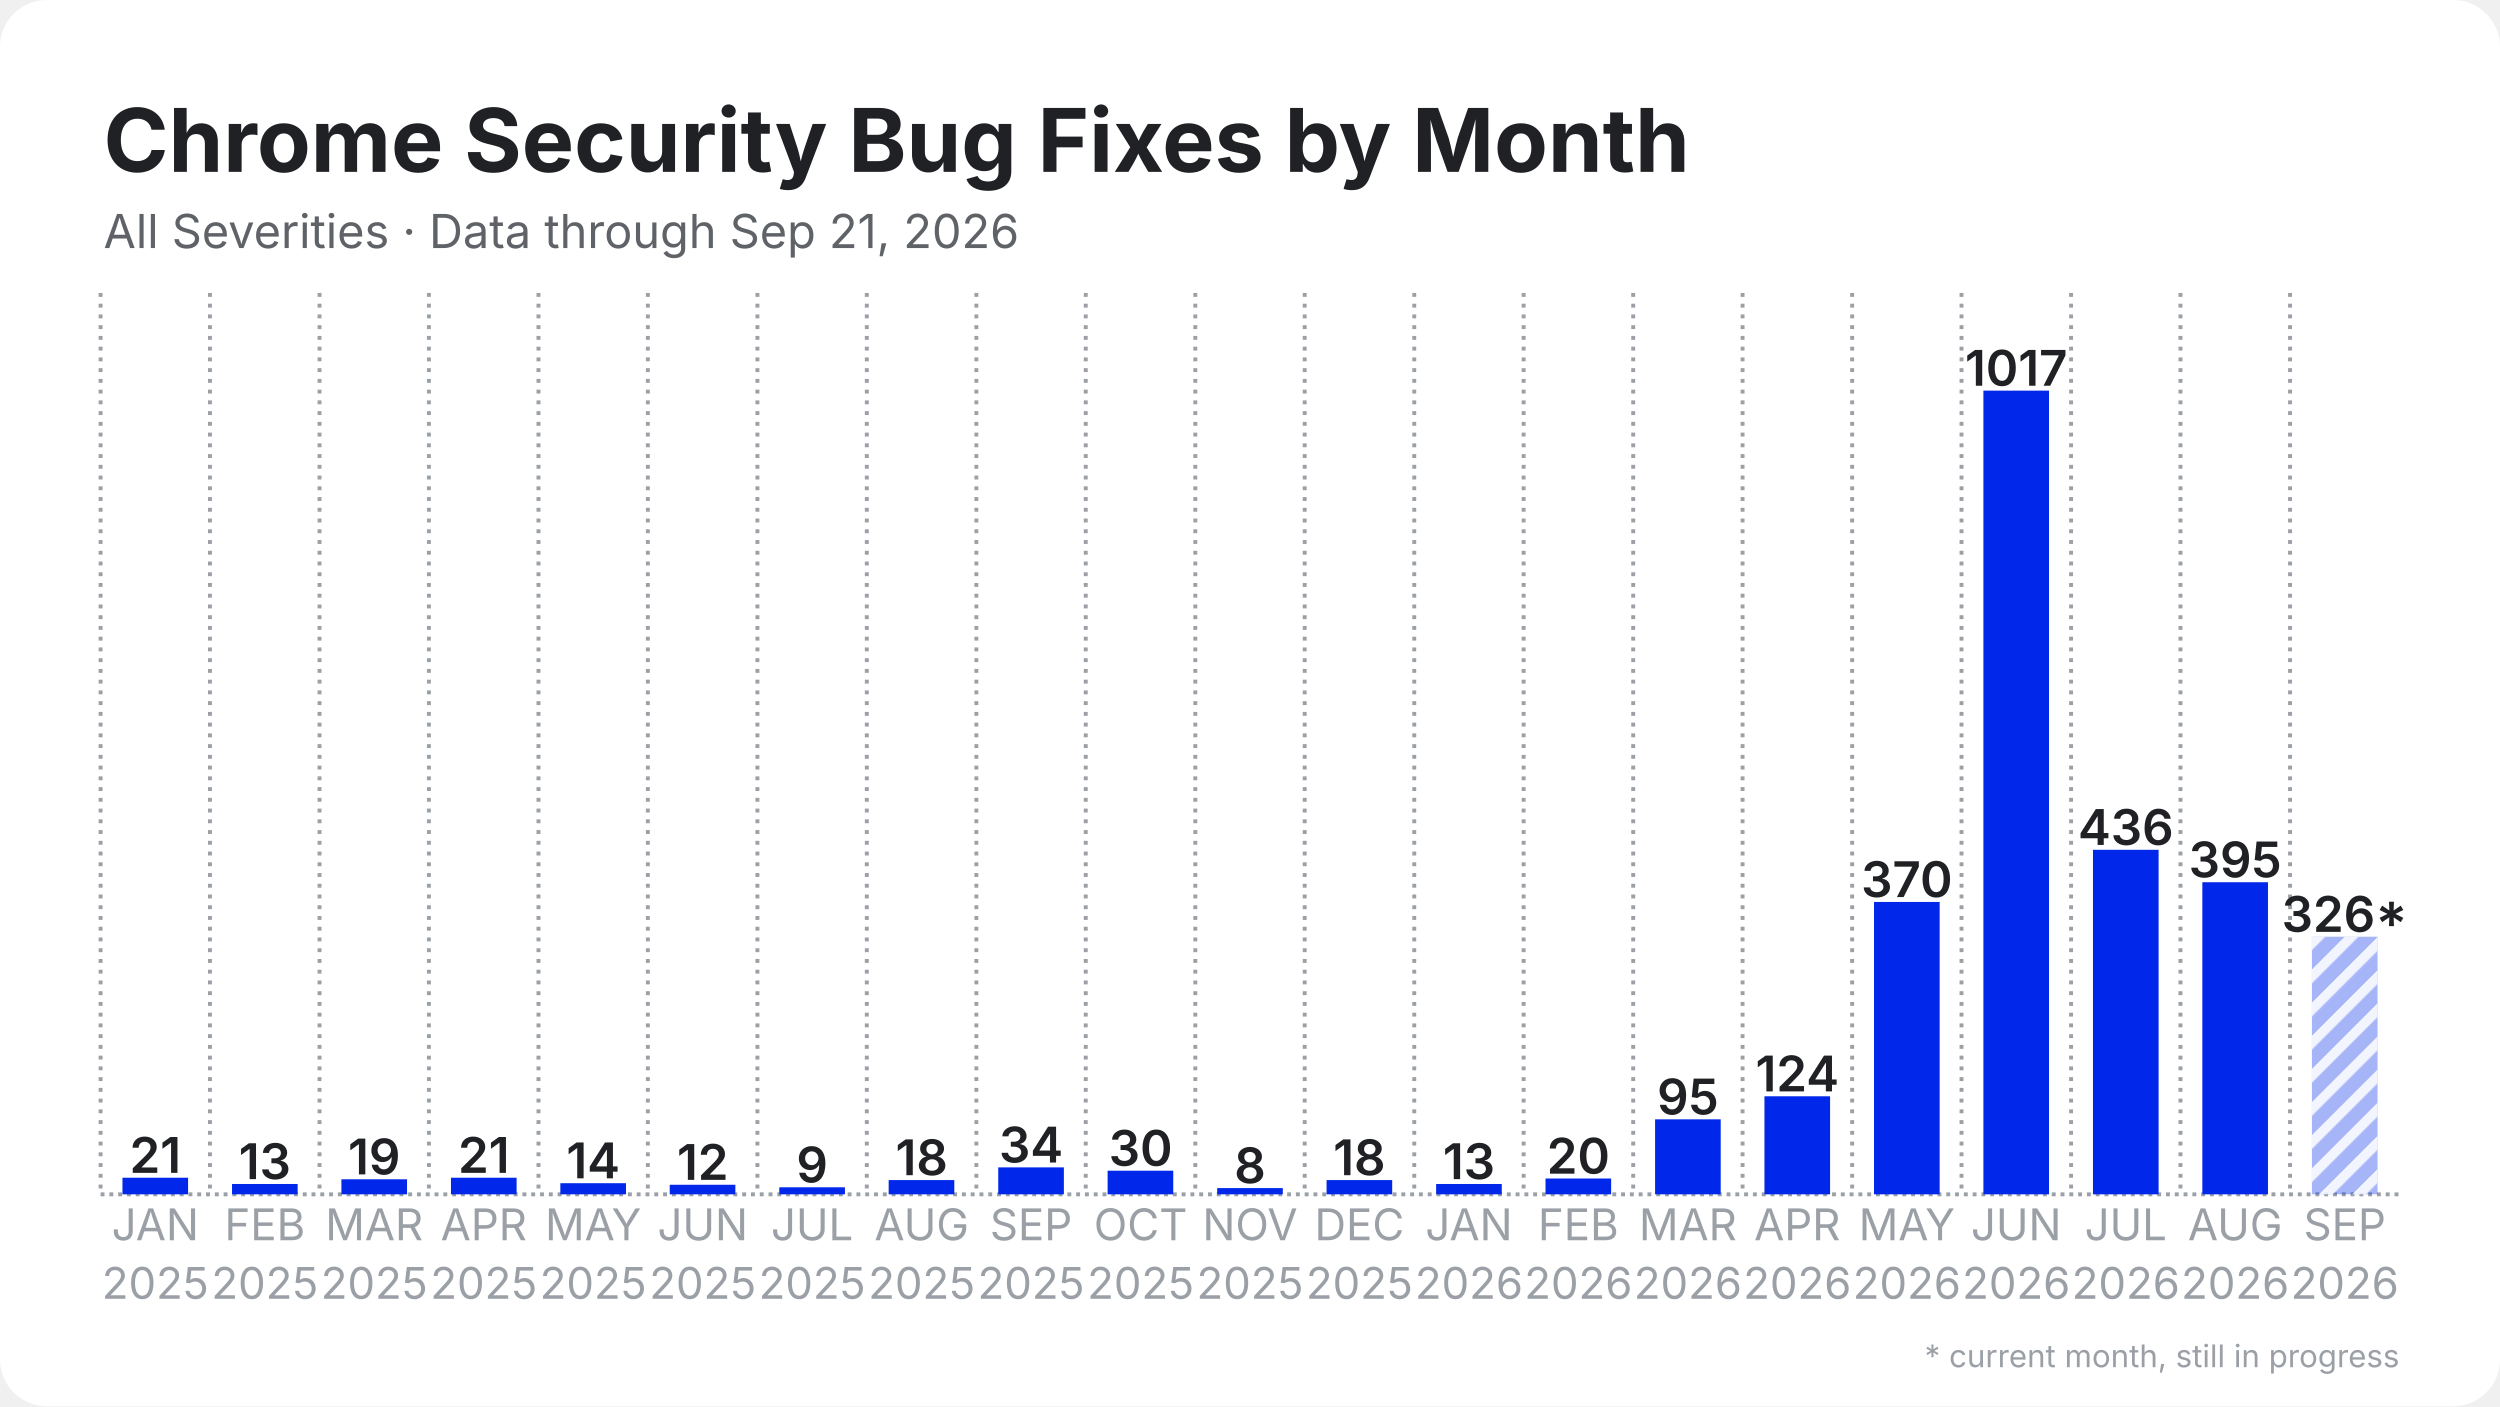
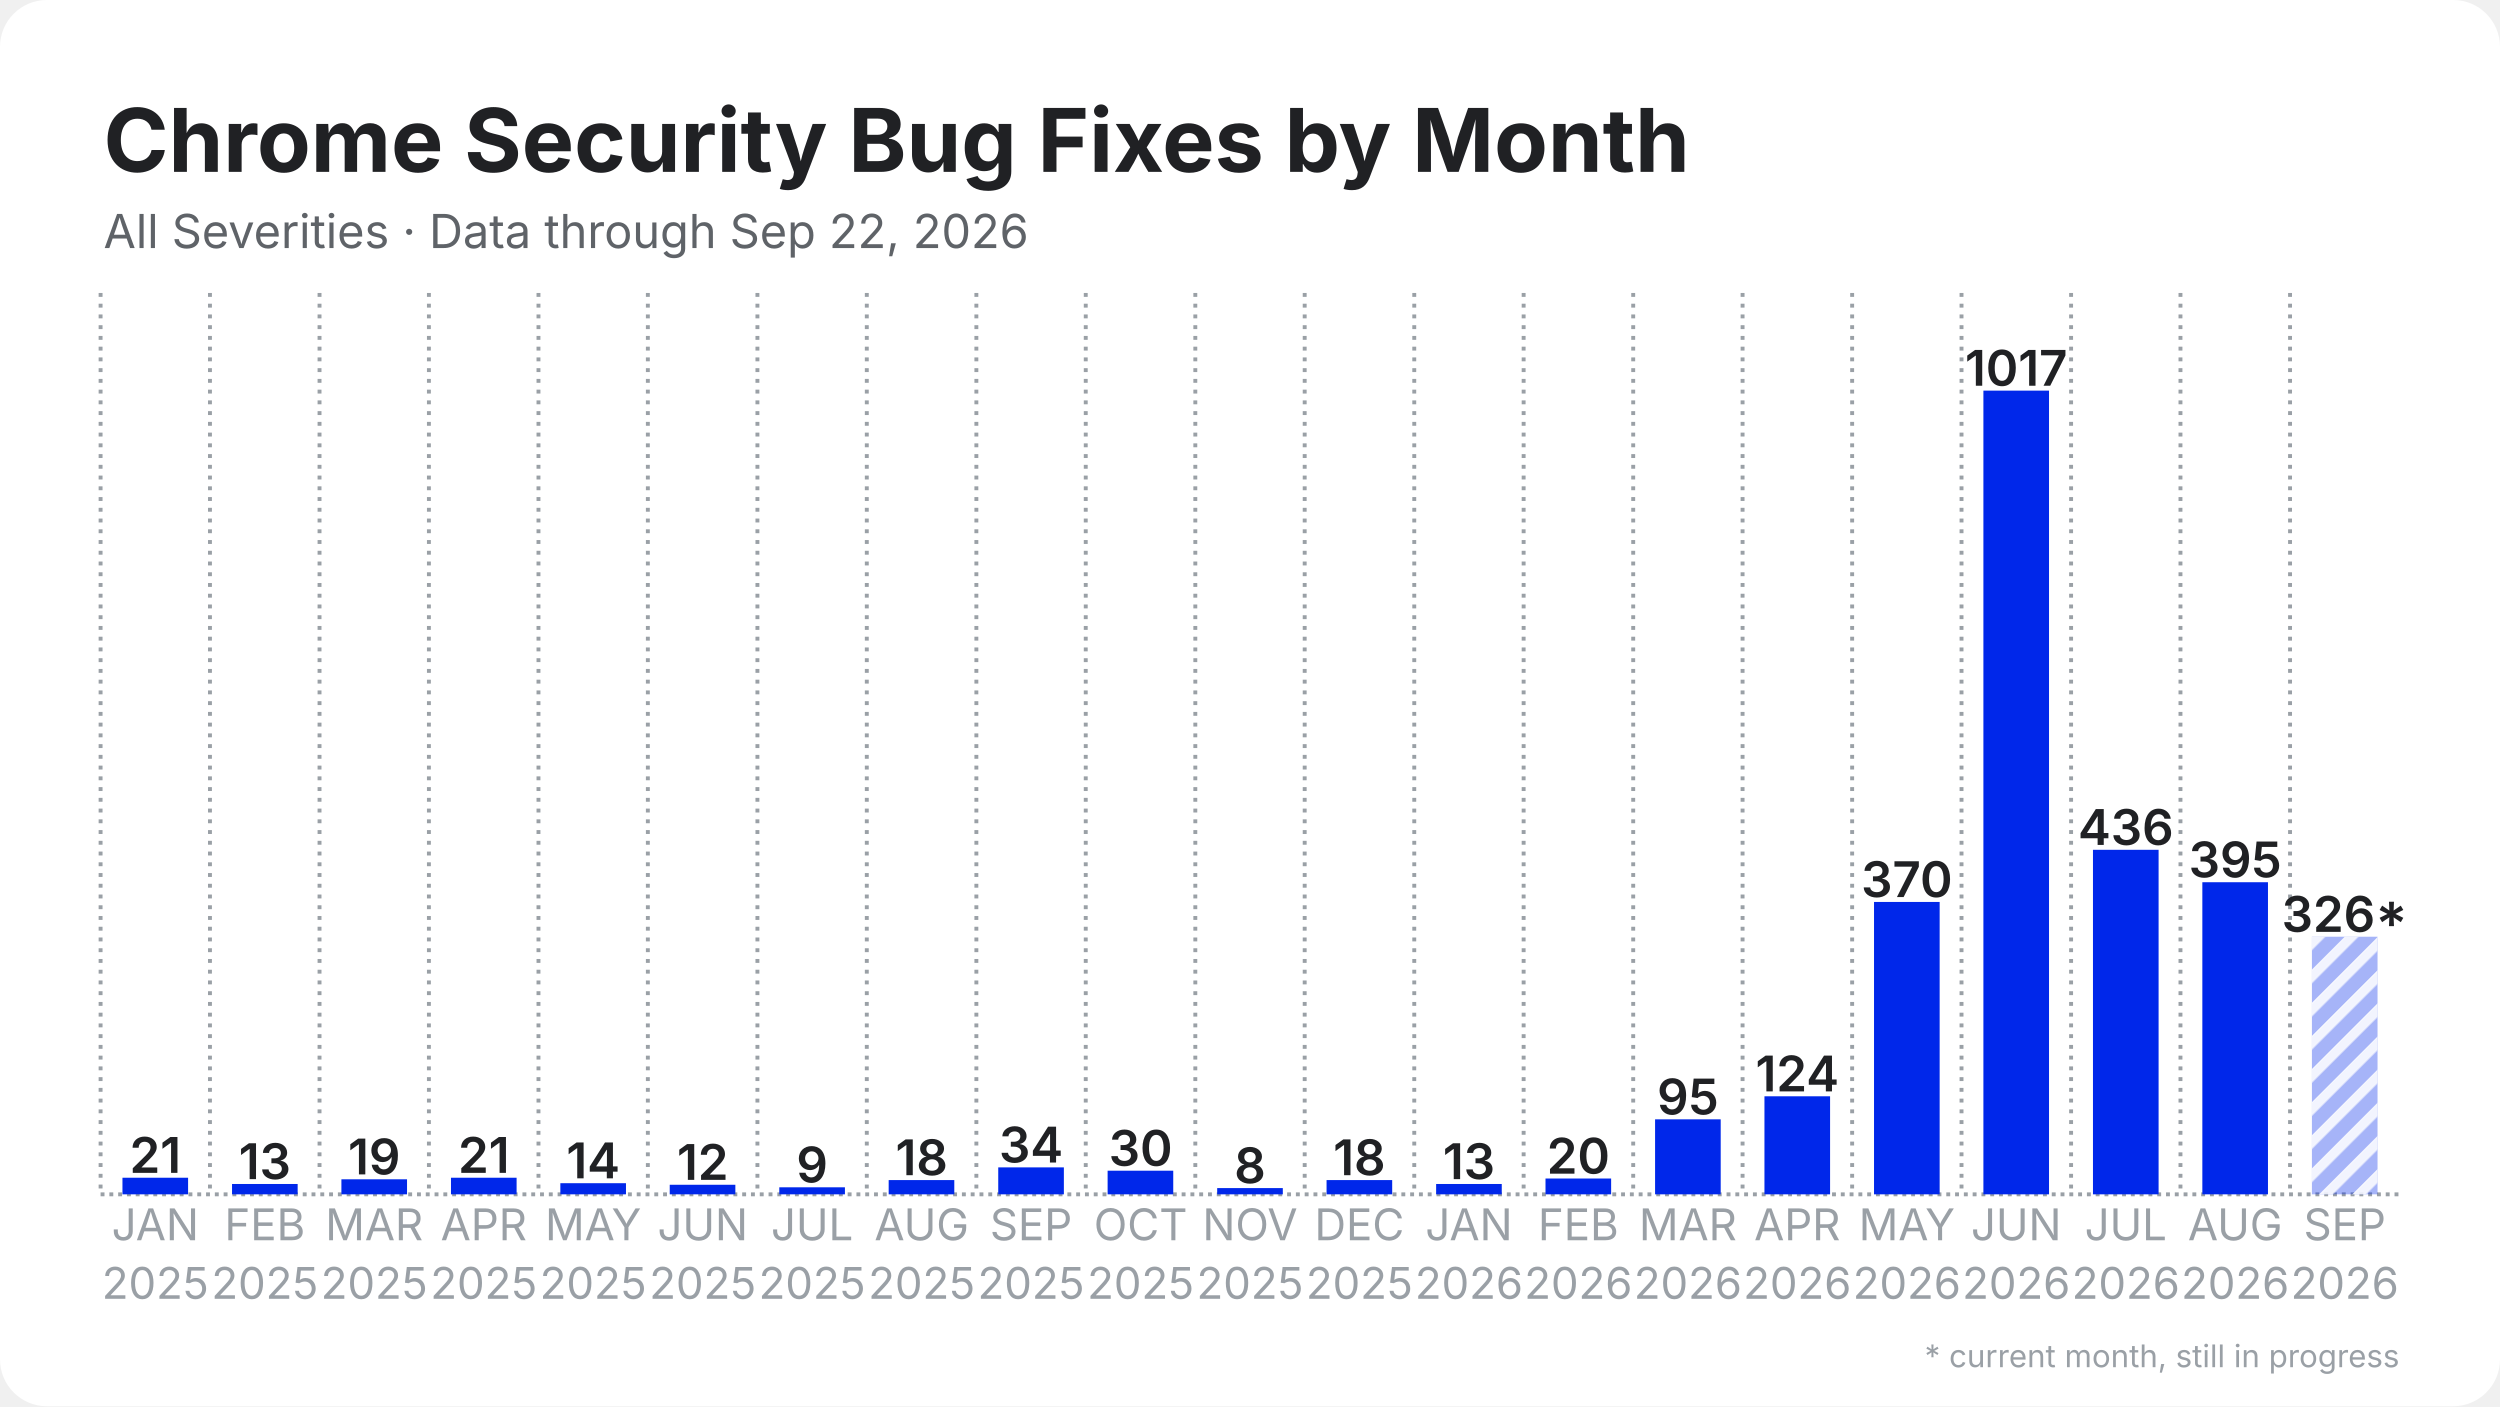
<svg xmlns="http://www.w3.org/2000/svg" width="1280" height="720" viewBox="0 0 1280 720">
  <rect width="1280" height="720" rx="24" fill="#ffffff" />
  <defs>
    <pattern id="stripes" width="12" height="12" patternUnits="userSpaceOnUse" patternTransform="rotate(45)">
      <rect width="12" height="12" fill="none" />
      <rect width="5" height="12" fill="#ffffff" opacity="0.85" />
    </pattern>
  </defs>
  <line x1="51.5" y1="611.5" x2="1228.5" y2="611.5" stroke="#9aa0a6" stroke-width="2" stroke-dasharray="2 2.5" />
  <line x1="51.5" y1="150.0" x2="51.5" y2="611.5" stroke="#9aa0a6" stroke-width="2" stroke-dasharray="2 3.5" />
  <line x1="107.5" y1="150.0" x2="107.5" y2="611.5" stroke="#9aa0a6" stroke-width="2" stroke-dasharray="2 3.5" />
  <line x1="163.6" y1="150.0" x2="163.6" y2="611.5" stroke="#9aa0a6" stroke-width="2" stroke-dasharray="2 3.5" />
  <line x1="219.6" y1="150.0" x2="219.6" y2="611.5" stroke="#9aa0a6" stroke-width="2" stroke-dasharray="2 3.5" />
  <line x1="275.7" y1="150.0" x2="275.7" y2="611.5" stroke="#9aa0a6" stroke-width="2" stroke-dasharray="2 3.5" />
  <line x1="331.7" y1="150.0" x2="331.7" y2="611.5" stroke="#9aa0a6" stroke-width="2" stroke-dasharray="2 3.5" />
  <line x1="387.8" y1="150.0" x2="387.8" y2="611.5" stroke="#9aa0a6" stroke-width="2" stroke-dasharray="2 3.5" />
  <line x1="443.8" y1="150.0" x2="443.8" y2="611.5" stroke="#9aa0a6" stroke-width="2" stroke-dasharray="2 3.5" />
  <line x1="499.9" y1="150.0" x2="499.9" y2="611.5" stroke="#9aa0a6" stroke-width="2" stroke-dasharray="2 3.5" />
  <line x1="555.9" y1="150.0" x2="555.9" y2="611.5" stroke="#9aa0a6" stroke-width="2" stroke-dasharray="2 3.5" />
  <line x1="612.0" y1="150.0" x2="612.0" y2="611.5" stroke="#9aa0a6" stroke-width="2" stroke-dasharray="2 3.5" />
  <line x1="668.0" y1="150.0" x2="668.0" y2="611.5" stroke="#9aa0a6" stroke-width="2" stroke-dasharray="2 3.5" />
  <line x1="724.1" y1="150.0" x2="724.1" y2="611.5" stroke="#9aa0a6" stroke-width="2" stroke-dasharray="2 3.5" />
  <line x1="780.1" y1="150.0" x2="780.1" y2="611.5" stroke="#9aa0a6" stroke-width="2" stroke-dasharray="2 3.5" />
  <line x1="836.2" y1="150.0" x2="836.2" y2="611.5" stroke="#9aa0a6" stroke-width="2" stroke-dasharray="2 3.5" />
  <line x1="892.2" y1="150.0" x2="892.2" y2="611.5" stroke="#9aa0a6" stroke-width="2" stroke-dasharray="2 3.5" />
  <line x1="948.3" y1="150.0" x2="948.3" y2="611.5" stroke="#9aa0a6" stroke-width="2" stroke-dasharray="2 3.5" />
  <line x1="1004.3" y1="150.0" x2="1004.3" y2="611.5" stroke="#9aa0a6" stroke-width="2" stroke-dasharray="2 3.5" />
  <line x1="1060.4" y1="150.0" x2="1060.4" y2="611.5" stroke="#9aa0a6" stroke-width="2" stroke-dasharray="2 3.5" />
  <line x1="1116.4" y1="150.0" x2="1116.4" y2="611.5" stroke="#9aa0a6" stroke-width="2" stroke-dasharray="2 3.5" />
  <line x1="1172.5" y1="150.0" x2="1172.5" y2="611.5" stroke="#9aa0a6" stroke-width="2" stroke-dasharray="2 3.5" />
  <rect x="62.7" y="603.0" width="33.6" height="8.5" fill="#0027ea" />
  <text x="79.5" y="600.5" text-anchor="middle" font-family="Inter, Segoe UI, Helvetica, Arial, sans-serif" font-size="25.2" font-weight="600" fill="#202124">21</text>
  <rect x="118.8" y="606.2" width="33.6" height="5.3" fill="#0027ea" />
  <text x="135.6" y="603.7" text-anchor="middle" font-family="Inter, Segoe UI, Helvetica, Arial, sans-serif" font-size="25.2" font-weight="600" fill="#202124">13</text>
  <rect x="174.8" y="603.8" width="33.6" height="7.7" fill="#0027ea" />
  <text x="191.6" y="601.3" text-anchor="middle" font-family="Inter, Segoe UI, Helvetica, Arial, sans-serif" font-size="25.2" font-weight="600" fill="#202124">19</text>
  <rect x="230.9" y="603.0" width="33.6" height="8.5" fill="#0027ea" />
  <text x="247.7" y="600.5" text-anchor="middle" font-family="Inter, Segoe UI, Helvetica, Arial, sans-serif" font-size="25.2" font-weight="600" fill="#202124">21</text>
  <rect x="286.9" y="605.8" width="33.6" height="5.7" fill="#0027ea" />
  <text x="303.7" y="603.3" text-anchor="middle" font-family="Inter, Segoe UI, Helvetica, Arial, sans-serif" font-size="25.2" font-weight="600" fill="#202124">14</text>
  <rect x="342.9" y="606.6" width="33.6" height="4.9" fill="#0027ea" />
  <text x="359.8" y="604.1" text-anchor="middle" font-family="Inter, Segoe UI, Helvetica, Arial, sans-serif" font-size="25.2" font-weight="600" fill="#202124">12</text>
  <rect x="399.0" y="607.9" width="33.6" height="3.6" fill="#0027ea" />
  <text x="415.8" y="605.4" text-anchor="middle" font-family="Inter, Segoe UI, Helvetica, Arial, sans-serif" font-size="25.2" font-weight="600" fill="#202124">9</text>
  <rect x="455.0" y="604.2" width="33.6" height="7.3" fill="#0027ea" />
  <text x="471.9" y="601.7" text-anchor="middle" font-family="Inter, Segoe UI, Helvetica, Arial, sans-serif" font-size="25.2" font-weight="600" fill="#202124">18</text>
  <rect x="511.1" y="597.7" width="33.6" height="13.8" fill="#0027ea" />
  <text x="527.9" y="595.2" text-anchor="middle" font-family="Inter, Segoe UI, Helvetica, Arial, sans-serif" font-size="25.2" font-weight="600" fill="#202124">34</text>
  <rect x="567.1" y="599.4" width="33.6" height="12.1" fill="#0027ea" />
  <text x="584.0" y="596.9" text-anchor="middle" font-family="Inter, Segoe UI, Helvetica, Arial, sans-serif" font-size="25.2" font-weight="600" fill="#202124">30</text>
  <rect x="623.2" y="608.3" width="33.6" height="3.2" fill="#0027ea" />
  <text x="640.0" y="605.8" text-anchor="middle" font-family="Inter, Segoe UI, Helvetica, Arial, sans-serif" font-size="25.2" font-weight="600" fill="#202124">8</text>
  <rect x="679.2" y="604.2" width="33.6" height="7.3" fill="#0027ea" />
  <text x="696.0" y="601.7" text-anchor="middle" font-family="Inter, Segoe UI, Helvetica, Arial, sans-serif" font-size="25.2" font-weight="600" fill="#202124">18</text>
  <rect x="735.3" y="606.2" width="33.6" height="5.3" fill="#0027ea" />
  <text x="752.1" y="603.7" text-anchor="middle" font-family="Inter, Segoe UI, Helvetica, Arial, sans-serif" font-size="25.2" font-weight="600" fill="#202124">13</text>
  <rect x="791.3" y="603.4" width="33.6" height="8.1" fill="#0027ea" />
  <text x="808.1" y="600.9" text-anchor="middle" font-family="Inter, Segoe UI, Helvetica, Arial, sans-serif" font-size="25.2" font-weight="600" fill="#202124">20</text>
  <rect x="847.4" y="573.1" width="33.6" height="38.4" fill="#0027ea" />
  <text x="864.2" y="570.6" text-anchor="middle" font-family="Inter, Segoe UI, Helvetica, Arial, sans-serif" font-size="25.2" font-weight="600" fill="#202124">95</text>
  <rect x="903.4" y="561.3" width="33.6" height="50.2" fill="#0027ea" />
  <text x="920.2" y="558.8" text-anchor="middle" font-family="Inter, Segoe UI, Helvetica, Arial, sans-serif" font-size="25.2" font-weight="600" fill="#202124">124</text>
  <rect x="959.5" y="461.8" width="33.6" height="149.7" fill="#0027ea" />
  <text x="976.3" y="459.3" text-anchor="middle" font-family="Inter, Segoe UI, Helvetica, Arial, sans-serif" font-size="25.2" font-weight="600" fill="#202124">370</text>
  <rect x="1015.5" y="200.0" width="33.6" height="411.5" fill="#0027ea" />
  <text x="1032.3" y="197.5" text-anchor="middle" font-family="Inter, Segoe UI, Helvetica, Arial, sans-serif" font-size="25.2" font-weight="600" fill="#202124">1017</text>
  <rect x="1071.6" y="435.1" width="33.6" height="176.4" fill="#0027ea" />
  <text x="1088.4" y="432.6" text-anchor="middle" font-family="Inter, Segoe UI, Helvetica, Arial, sans-serif" font-size="25.2" font-weight="600" fill="#202124">436</text>
  <rect x="1127.6" y="451.7" width="33.6" height="159.8" fill="#0027ea" />
  <text x="1144.4" y="449.2" text-anchor="middle" font-family="Inter, Segoe UI, Helvetica, Arial, sans-serif" font-size="25.2" font-weight="600" fill="#202124">395</text>
  <rect x="1183.7" y="479.6" width="33.6" height="131.9" fill="#0027ea" opacity="0.35" />
  <rect x="1183.7" y="479.6" width="33.6" height="131.9" fill="url(#stripes)" />
  <text x="1200.5" y="477.1" text-anchor="middle" font-family="Inter, Segoe UI, Helvetica, Arial, sans-serif" font-size="25.2" font-weight="600" fill="#202124">326*</text>
  <text x="79.5" y="635" text-anchor="middle" font-family="Inter, Segoe UI, Helvetica, Arial, sans-serif" font-size="22.4" fill="#9aa0a6">JAN</text>
  <text x="79.5" y="665" text-anchor="middle" font-family="Inter, Segoe UI, Helvetica, Arial, sans-serif" font-size="22.4" fill="#9aa0a6">2025</text>
  <text x="135.6" y="635" text-anchor="middle" font-family="Inter, Segoe UI, Helvetica, Arial, sans-serif" font-size="22.4" fill="#9aa0a6">FEB</text>
  <text x="135.6" y="665" text-anchor="middle" font-family="Inter, Segoe UI, Helvetica, Arial, sans-serif" font-size="22.4" fill="#9aa0a6">2025</text>
  <text x="191.6" y="635" text-anchor="middle" font-family="Inter, Segoe UI, Helvetica, Arial, sans-serif" font-size="22.4" fill="#9aa0a6">MAR</text>
  <text x="191.6" y="665" text-anchor="middle" font-family="Inter, Segoe UI, Helvetica, Arial, sans-serif" font-size="22.4" fill="#9aa0a6">2025</text>
  <text x="247.7" y="635" text-anchor="middle" font-family="Inter, Segoe UI, Helvetica, Arial, sans-serif" font-size="22.4" fill="#9aa0a6">APR</text>
  <text x="247.7" y="665" text-anchor="middle" font-family="Inter, Segoe UI, Helvetica, Arial, sans-serif" font-size="22.4" fill="#9aa0a6">2025</text>
  <text x="303.7" y="635" text-anchor="middle" font-family="Inter, Segoe UI, Helvetica, Arial, sans-serif" font-size="22.4" fill="#9aa0a6">MAY</text>
  <text x="303.7" y="665" text-anchor="middle" font-family="Inter, Segoe UI, Helvetica, Arial, sans-serif" font-size="22.4" fill="#9aa0a6">2025</text>
  <text x="359.8" y="635" text-anchor="middle" font-family="Inter, Segoe UI, Helvetica, Arial, sans-serif" font-size="22.4" fill="#9aa0a6">JUN</text>
  <text x="359.8" y="665" text-anchor="middle" font-family="Inter, Segoe UI, Helvetica, Arial, sans-serif" font-size="22.4" fill="#9aa0a6">2025</text>
  <text x="415.8" y="635" text-anchor="middle" font-family="Inter, Segoe UI, Helvetica, Arial, sans-serif" font-size="22.4" fill="#9aa0a6">JUL</text>
  <text x="415.8" y="665" text-anchor="middle" font-family="Inter, Segoe UI, Helvetica, Arial, sans-serif" font-size="22.4" fill="#9aa0a6">2025</text>
  <text x="471.9" y="635" text-anchor="middle" font-family="Inter, Segoe UI, Helvetica, Arial, sans-serif" font-size="22.4" fill="#9aa0a6">AUG</text>
  <text x="471.9" y="665" text-anchor="middle" font-family="Inter, Segoe UI, Helvetica, Arial, sans-serif" font-size="22.4" fill="#9aa0a6">2025</text>
  <text x="527.9" y="635" text-anchor="middle" font-family="Inter, Segoe UI, Helvetica, Arial, sans-serif" font-size="22.4" fill="#9aa0a6">SEP</text>
  <text x="527.9" y="665" text-anchor="middle" font-family="Inter, Segoe UI, Helvetica, Arial, sans-serif" font-size="22.4" fill="#9aa0a6">2025</text>
  <text x="584.0" y="635" text-anchor="middle" font-family="Inter, Segoe UI, Helvetica, Arial, sans-serif" font-size="22.4" fill="#9aa0a6">OCT</text>
  <text x="584.0" y="665" text-anchor="middle" font-family="Inter, Segoe UI, Helvetica, Arial, sans-serif" font-size="22.4" fill="#9aa0a6">2025</text>
  <text x="640.0" y="635" text-anchor="middle" font-family="Inter, Segoe UI, Helvetica, Arial, sans-serif" font-size="22.4" fill="#9aa0a6">NOV</text>
  <text x="640.0" y="665" text-anchor="middle" font-family="Inter, Segoe UI, Helvetica, Arial, sans-serif" font-size="22.4" fill="#9aa0a6">2025</text>
  <text x="696.0" y="635" text-anchor="middle" font-family="Inter, Segoe UI, Helvetica, Arial, sans-serif" font-size="22.4" fill="#9aa0a6">DEC</text>
  <text x="696.0" y="665" text-anchor="middle" font-family="Inter, Segoe UI, Helvetica, Arial, sans-serif" font-size="22.4" fill="#9aa0a6">2025</text>
  <text x="752.1" y="635" text-anchor="middle" font-family="Inter, Segoe UI, Helvetica, Arial, sans-serif" font-size="22.4" fill="#9aa0a6">JAN</text>
  <text x="752.1" y="665" text-anchor="middle" font-family="Inter, Segoe UI, Helvetica, Arial, sans-serif" font-size="22.4" fill="#9aa0a6">2026</text>
  <text x="808.1" y="635" text-anchor="middle" font-family="Inter, Segoe UI, Helvetica, Arial, sans-serif" font-size="22.4" fill="#9aa0a6">FEB</text>
  <text x="808.1" y="665" text-anchor="middle" font-family="Inter, Segoe UI, Helvetica, Arial, sans-serif" font-size="22.4" fill="#9aa0a6">2026</text>
  <text x="864.2" y="635" text-anchor="middle" font-family="Inter, Segoe UI, Helvetica, Arial, sans-serif" font-size="22.4" fill="#9aa0a6">MAR</text>
  <text x="864.2" y="665" text-anchor="middle" font-family="Inter, Segoe UI, Helvetica, Arial, sans-serif" font-size="22.4" fill="#9aa0a6">2026</text>
  <text x="920.2" y="635" text-anchor="middle" font-family="Inter, Segoe UI, Helvetica, Arial, sans-serif" font-size="22.4" fill="#9aa0a6">APR</text>
  <text x="920.2" y="665" text-anchor="middle" font-family="Inter, Segoe UI, Helvetica, Arial, sans-serif" font-size="22.4" fill="#9aa0a6">2026</text>
  <text x="976.3" y="635" text-anchor="middle" font-family="Inter, Segoe UI, Helvetica, Arial, sans-serif" font-size="22.4" fill="#9aa0a6">MAY</text>
  <text x="976.3" y="665" text-anchor="middle" font-family="Inter, Segoe UI, Helvetica, Arial, sans-serif" font-size="22.4" fill="#9aa0a6">2026</text>
  <text x="1032.3" y="635" text-anchor="middle" font-family="Inter, Segoe UI, Helvetica, Arial, sans-serif" font-size="22.4" fill="#9aa0a6">JUN</text>
  <text x="1032.3" y="665" text-anchor="middle" font-family="Inter, Segoe UI, Helvetica, Arial, sans-serif" font-size="22.4" fill="#9aa0a6">2026</text>
  <text x="1088.4" y="635" text-anchor="middle" font-family="Inter, Segoe UI, Helvetica, Arial, sans-serif" font-size="22.4" fill="#9aa0a6">JUL</text>
  <text x="1088.4" y="665" text-anchor="middle" font-family="Inter, Segoe UI, Helvetica, Arial, sans-serif" font-size="22.4" fill="#9aa0a6">2026</text>
  <text x="1144.4" y="635" text-anchor="middle" font-family="Inter, Segoe UI, Helvetica, Arial, sans-serif" font-size="22.4" fill="#9aa0a6">AUG</text>
  <text x="1144.4" y="665" text-anchor="middle" font-family="Inter, Segoe UI, Helvetica, Arial, sans-serif" font-size="22.4" fill="#9aa0a6">2026</text>
  <text x="1200.5" y="635" text-anchor="middle" font-family="Inter, Segoe UI, Helvetica, Arial, sans-serif" font-size="22.4" fill="#9aa0a6">SEP</text>
  <text x="1200.5" y="665" text-anchor="middle" font-family="Inter, Segoe UI, Helvetica, Arial, sans-serif" font-size="22.4" fill="#9aa0a6">2026</text>
  <text x="53.0" y="88.0" font-family="Inter, Segoe UI, Helvetica, Arial, sans-serif" font-size="45" font-weight="700" fill="#202124">Chrome Security Bug Fixes by Month</text>
-   <text x="53.0" y="127.0" font-family="Inter, Segoe UI, Helvetica, Arial, sans-serif" font-size="24" fill="#5f6368">All Severities · Data through Sep 21, 2026</text>
+   <text x="53.0" y="127.0" font-family="Inter, Segoe UI, Helvetica, Arial, sans-serif" font-size="24" fill="#5f6368">All Severities · Data through Sep 22, 2026</text>
  <text x="1228.5" y="700" text-anchor="end" font-family="Inter, Segoe UI, Helvetica, Arial, sans-serif" font-size="16" fill="#9aa0a6">* current month, still in progress</text>
</svg>
